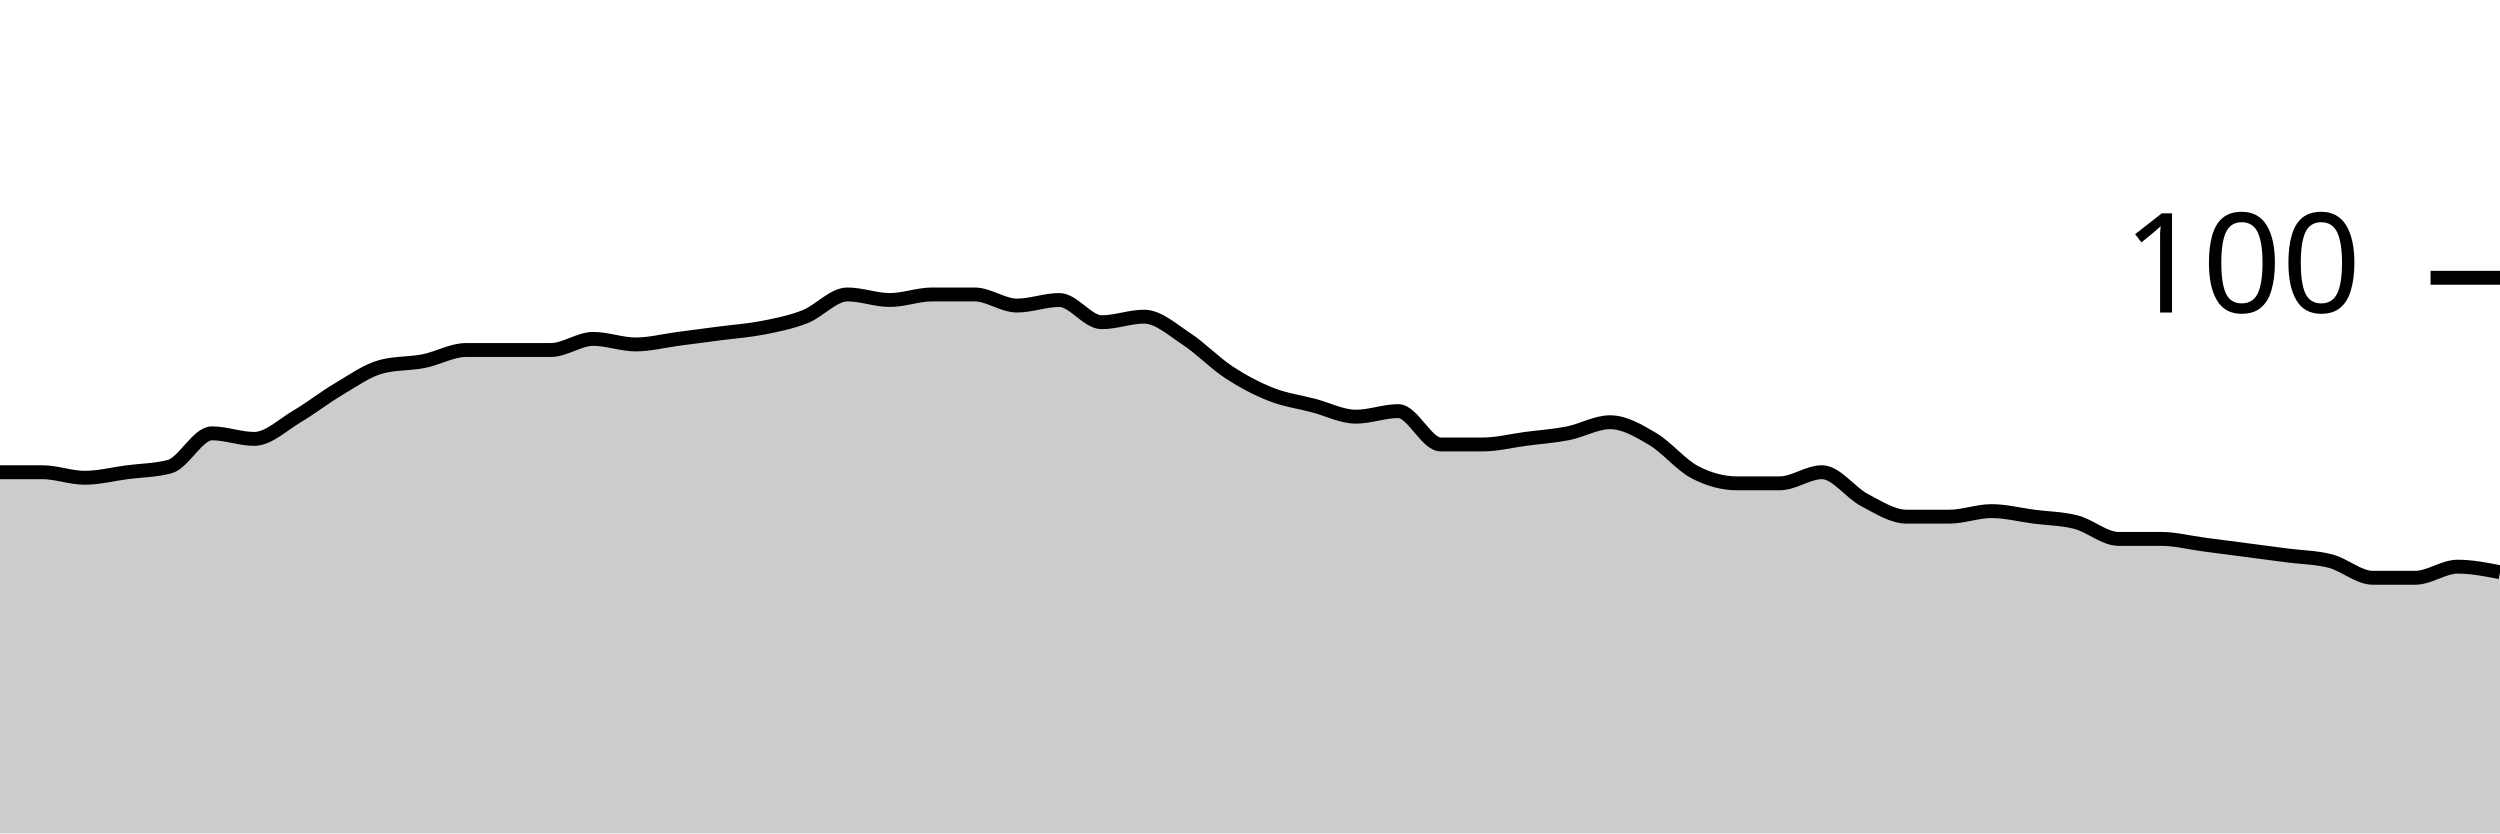
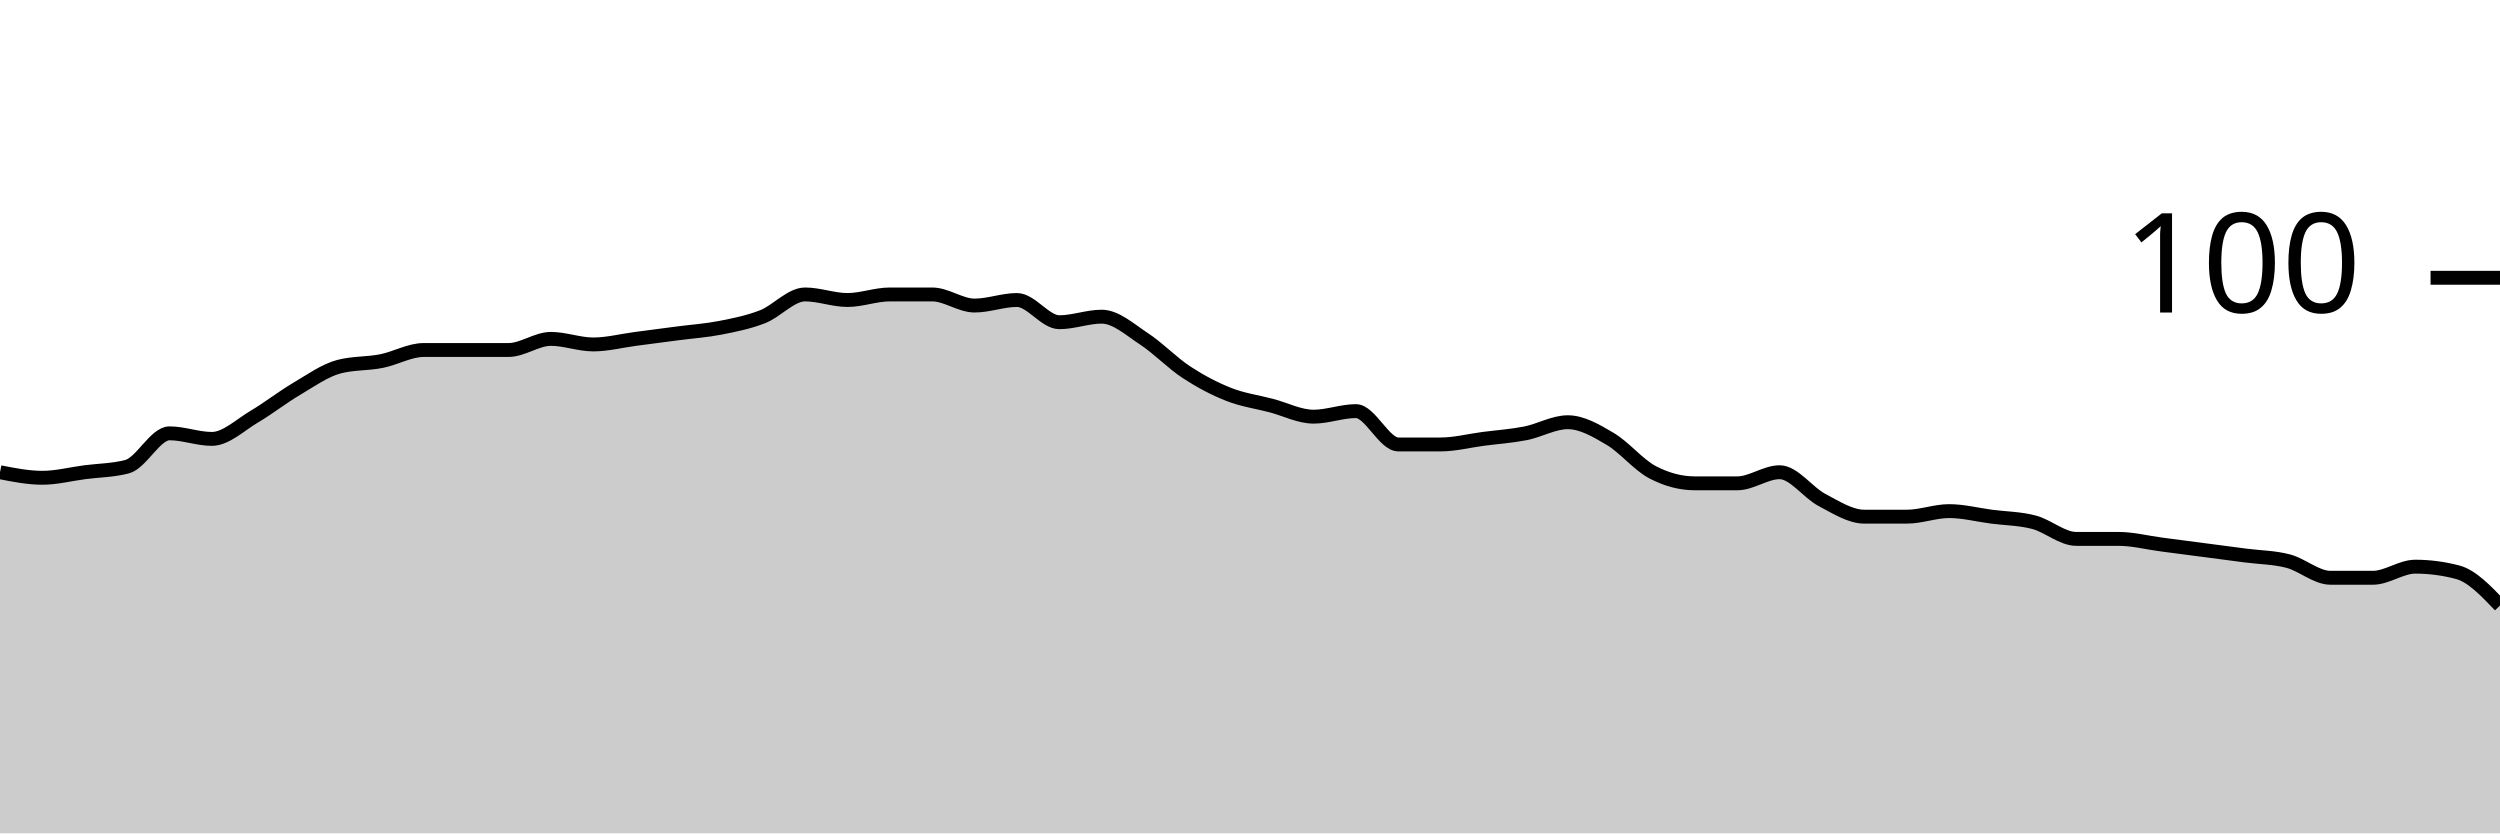
<svg xmlns="http://www.w3.org/2000/svg" viewBox="0 0 180 60">
  <g transform="translate(0,20)">
-     <path class="area" fill="rgba(0, 0, 0, 0.2)" d="M0,14C1.017,14,2.034,14,3.051,14C4.068,14,5.085,14.4,6.102,14.4C7.119,14.4,8.136,14.133,9.153,14C10.169,13.867,11.186,13.867,12.203,13.6C13.22,13.333,14.237,11.2,15.254,11.2C16.271,11.2,17.288,11.6,18.305,11.6C19.322,11.6,20.339,10.6,21.356,10C22.373,9.4,23.39,8.6,24.407,8C25.424,7.4,26.441,6.667,27.458,6.4C28.475,6.133,29.492,6.2,30.508,6C31.525,5.8,32.542,5.2,33.559,5.2C34.576,5.2,35.593,5.2,36.61,5.2C37.627,5.2,38.644,5.2,39.661,5.2C40.678,5.2,41.695,4.4,42.712,4.4C43.729,4.4,44.746,4.8,45.763,4.8C46.78,4.8,47.797,4.533,48.814,4.4C49.831,4.267,50.847,4.133,51.864,4C52.881,3.867,53.898,3.8,54.915,3.6C55.932,3.4,56.949,3.2,57.966,2.8C58.983,2.4,60,1.2,61.017,1.2C62.034,1.2,63.051,1.6,64.068,1.6C65.085,1.6,66.102,1.2,67.119,1.2C68.136,1.2,69.153,1.2,70.169,1.2C71.186,1.2,72.203,2,73.22,2C74.237,2,75.254,1.6,76.271,1.6C77.288,1.6,78.305,3.2,79.322,3.2C80.339,3.2,81.356,2.8,82.373,2.8C83.39,2.8,84.407,3.733,85.424,4.4C86.441,5.067,87.458,6.133,88.475,6.8C89.492,7.467,90.508,8,91.525,8.4C92.542,8.8,93.559,8.933,94.576,9.2C95.593,9.467,96.61,10,97.627,10C98.644,10,99.661,9.6,100.678,9.6C101.695,9.6,102.712,12,103.729,12C104.746,12,105.763,12,106.78,12C107.797,12,108.814,11.733,109.831,11.6C110.847,11.467,111.864,11.4,112.881,11.2C113.898,11,114.915,10.4,115.932,10.4C116.949,10.4,117.966,11,118.983,11.6C120,12.2,121.017,13.467,122.034,14C123.051,14.533,124.068,14.8,125.085,14.8C126.102,14.8,127.119,14.8,128.136,14.8C129.153,14.8,130.169,14,131.186,14C132.203,14,133.22,15.467,134.237,16C135.254,16.533,136.271,17.2,137.288,17.2C138.305,17.2,139.322,17.2,140.339,17.2C141.356,17.2,142.373,16.8,143.39,16.8C144.407,16.8,145.424,17.067,146.441,17.2C147.458,17.333,148.475,17.333,149.492,17.6C150.508,17.867,151.525,18.8,152.542,18.8C153.559,18.8,154.576,18.8,155.593,18.8C156.61,18.8,157.627,19.067,158.644,19.2C159.661,19.333,160.678,19.467,161.695,19.6C162.712,19.733,163.729,19.867,164.746,20C165.763,20.133,166.78,20.133,167.797,20.4C168.814,20.667,169.831,21.6,170.847,21.6C171.864,21.6,172.881,21.6,173.898,21.6C174.915,21.6,175.932,20.8,176.949,20.8C177.966,20.8,178.983,21,180,21.2L180,40C178.983,40,177.966,40,176.949,40C175.932,40,174.915,40,173.898,40C172.881,40,171.864,40,170.847,40C169.831,40,168.814,40,167.797,40C166.78,40,165.763,40,164.746,40C163.729,40,162.712,40,161.695,40C160.678,40,159.661,40,158.644,40C157.627,40,156.61,40,155.593,40C154.576,40,153.559,40,152.542,40C151.525,40,150.508,40,149.492,40C148.475,40,147.458,40,146.441,40C145.424,40,144.407,40,143.39,40C142.373,40,141.356,40,140.339,40C139.322,40,138.305,40,137.288,40C136.271,40,135.254,40,134.237,40C133.22,40,132.203,40,131.186,40C130.169,40,129.153,40,128.136,40C127.119,40,126.102,40,125.085,40C124.068,40,123.051,40,122.034,40C121.017,40,120,40,118.983,40C117.966,40,116.949,40,115.932,40C114.915,40,113.898,40,112.881,40C111.864,40,110.847,40,109.831,40C108.814,40,107.797,40,106.78,40C105.763,40,104.746,40,103.729,40C102.712,40,101.695,40,100.678,40C99.661,40,98.644,40,97.627,40C96.61,40,95.593,40,94.576,40C93.559,40,92.542,40,91.525,40C90.508,40,89.492,40,88.475,40C87.458,40,86.441,40,85.424,40C84.407,40,83.39,40,82.373,40C81.356,40,80.339,40,79.322,40C78.305,40,77.288,40,76.271,40C75.254,40,74.237,40,73.22,40C72.203,40,71.186,40,70.169,40C69.153,40,68.136,40,67.119,40C66.102,40,65.085,40,64.068,40C63.051,40,62.034,40,61.017,40C60,40,58.983,40,57.966,40C56.949,40,55.932,40,54.915,40C53.898,40,52.881,40,51.864,40C50.847,40,49.831,40,48.814,40C47.797,40,46.78,40,45.763,40C44.746,40,43.729,40,42.712,40C41.695,40,40.678,40,39.661,40C38.644,40,37.627,40,36.61,40C35.593,40,34.576,40,33.559,40C32.542,40,31.525,40,30.508,40C29.492,40,28.475,40,27.458,40C26.441,40,25.424,40,24.407,40C23.39,40,22.373,40,21.356,40C20.339,40,19.322,40,18.305,40C17.288,40,16.271,40,15.254,40C14.237,40,13.22,40,12.203,40C11.186,40,10.169,40,9.153,40C8.136,40,7.119,40,6.102,40C5.085,40,4.068,40,3.051,40C2.034,40,1.017,40,0,40Z" />
-     <path class="line" stroke="black" fill="none" d="M0,14C1.017,14,2.034,14,3.051,14C4.068,14,5.085,14.4,6.102,14.4C7.119,14.4,8.136,14.133,9.153,14C10.169,13.867,11.186,13.867,12.203,13.6C13.22,13.333,14.237,11.2,15.254,11.2C16.271,11.2,17.288,11.6,18.305,11.6C19.322,11.6,20.339,10.6,21.356,10C22.373,9.4,23.39,8.6,24.407,8C25.424,7.4,26.441,6.667,27.458,6.4C28.475,6.133,29.492,6.2,30.508,6C31.525,5.8,32.542,5.2,33.559,5.2C34.576,5.2,35.593,5.2,36.61,5.2C37.627,5.2,38.644,5.2,39.661,5.2C40.678,5.2,41.695,4.4,42.712,4.4C43.729,4.4,44.746,4.8,45.763,4.8C46.78,4.8,47.797,4.533,48.814,4.4C49.831,4.267,50.847,4.133,51.864,4C52.881,3.867,53.898,3.8,54.915,3.6C55.932,3.4,56.949,3.2,57.966,2.8C58.983,2.4,60,1.2,61.017,1.2C62.034,1.2,63.051,1.6,64.068,1.6C65.085,1.6,66.102,1.2,67.119,1.2C68.136,1.2,69.153,1.2,70.169,1.2C71.186,1.2,72.203,2,73.22,2C74.237,2,75.254,1.6,76.271,1.6C77.288,1.6,78.305,3.2,79.322,3.2C80.339,3.2,81.356,2.8,82.373,2.8C83.39,2.8,84.407,3.733,85.424,4.4C86.441,5.067,87.458,6.133,88.475,6.8C89.492,7.467,90.508,8,91.525,8.4C92.542,8.8,93.559,8.933,94.576,9.2C95.593,9.467,96.61,10,97.627,10C98.644,10,99.661,9.6,100.678,9.6C101.695,9.6,102.712,12,103.729,12C104.746,12,105.763,12,106.78,12C107.797,12,108.814,11.733,109.831,11.6C110.847,11.467,111.864,11.4,112.881,11.2C113.898,11,114.915,10.4,115.932,10.4C116.949,10.4,117.966,11,118.983,11.6C120,12.2,121.017,13.467,122.034,14C123.051,14.533,124.068,14.8,125.085,14.8C126.102,14.8,127.119,14.8,128.136,14.8C129.153,14.8,130.169,14,131.186,14C132.203,14,133.22,15.467,134.237,16C135.254,16.533,136.271,17.2,137.288,17.2C138.305,17.2,139.322,17.2,140.339,17.2C141.356,17.2,142.373,16.8,143.39,16.8C144.407,16.8,145.424,17.067,146.441,17.2C147.458,17.333,148.475,17.333,149.492,17.6C150.508,17.867,151.525,18.8,152.542,18.8C153.559,18.8,154.576,18.8,155.593,18.8C156.61,18.8,157.627,19.067,158.644,19.2C159.661,19.333,160.678,19.467,161.695,19.6C162.712,19.733,163.729,19.867,164.746,20C165.763,20.133,166.78,20.133,167.797,20.4C168.814,20.667,169.831,21.6,170.847,21.6C171.864,21.6,172.881,21.6,173.898,21.6C174.915,21.6,175.932,20.8,176.949,20.8C177.966,20.8,178.983,21,180,21.2" />
+     <path class="area" fill="rgba(0, 0, 0, 0.2)" d="M0,14C1.017,14.2,2.034,14.4,3.051,14.4C4.068,14.4,5.085,14.133,6.102,14C7.119,13.867,8.136,13.867,9.153,13.6C10.169,13.333,11.186,11.2,12.203,11.2C13.22,11.2,14.237,11.6,15.254,11.6C16.271,11.6,17.288,10.6,18.305,10C19.322,9.4,20.339,8.6,21.356,8C22.373,7.4,23.39,6.667,24.407,6.4C25.424,6.133,26.441,6.2,27.458,6C28.475,5.8,29.492,5.2,30.508,5.2C31.525,5.2,32.542,5.2,33.559,5.2C34.576,5.2,35.593,5.2,36.61,5.2C37.627,5.2,38.644,4.4,39.661,4.4C40.678,4.4,41.695,4.8,42.712,4.8C43.729,4.8,44.746,4.533,45.763,4.4C46.78,4.267,47.797,4.133,48.814,4C49.831,3.867,50.847,3.8,51.864,3.6C52.881,3.4,53.898,3.2,54.915,2.8C55.932,2.4,56.949,1.2,57.966,1.2C58.983,1.2,60,1.6,61.017,1.6C62.034,1.6,63.051,1.2,64.068,1.2C65.085,1.2,66.102,1.2,67.119,1.2C68.136,1.2,69.153,2,70.169,2C71.186,2,72.203,1.6,73.22,1.6C74.237,1.6,75.254,3.2,76.271,3.2C77.288,3.2,78.305,2.8,79.322,2.8C80.339,2.8,81.356,3.733,82.373,4.4C83.39,5.067,84.407,6.133,85.424,6.8C86.441,7.467,87.458,8,88.475,8.4C89.492,8.8,90.508,8.933,91.525,9.2C92.542,9.467,93.559,10,94.576,10C95.593,10,96.61,9.6,97.627,9.6C98.644,9.6,99.661,12,100.678,12C101.695,12,102.712,12,103.729,12C104.746,12,105.763,11.733,106.78,11.6C107.797,11.467,108.814,11.4,109.831,11.2C110.847,11,111.864,10.4,112.881,10.4C113.898,10.4,114.915,11,115.932,11.6C116.949,12.2,117.966,13.467,118.983,14C120,14.533,121.017,14.8,122.034,14.8C123.051,14.8,124.068,14.8,125.085,14.8C126.102,14.8,127.119,14,128.136,14C129.153,14,130.169,15.467,131.186,16C132.203,16.533,133.22,17.2,134.237,17.2C135.254,17.2,136.271,17.2,137.288,17.2C138.305,17.2,139.322,16.8,140.339,16.8C141.356,16.8,142.373,17.067,143.39,17.2C144.407,17.333,145.424,17.333,146.441,17.6C147.458,17.867,148.475,18.8,149.492,18.8C150.508,18.8,151.525,18.8,152.542,18.8C153.559,18.8,154.576,19.067,155.593,19.2C156.61,19.333,157.627,19.467,158.644,19.6C159.661,19.733,160.678,19.867,161.695,20C162.712,20.133,163.729,20.133,164.746,20.4C165.763,20.667,166.78,21.6,167.797,21.6C168.814,21.6,169.831,21.6,170.847,21.6C171.864,21.6,172.881,20.8,173.898,20.8C174.915,20.8,175.932,20.933,176.949,21.2C177.966,21.467,178.983,22.533,180,23.6L180,40C178.983,40,177.966,40,176.949,40C175.932,40,174.915,40,173.898,40C172.881,40,171.864,40,170.847,40C169.831,40,168.814,40,167.797,40C166.78,40,165.763,40,164.746,40C163.729,40,162.712,40,161.695,40C160.678,40,159.661,40,158.644,40C157.627,40,156.61,40,155.593,40C154.576,40,153.559,40,152.542,40C151.525,40,150.508,40,149.492,40C148.475,40,147.458,40,146.441,40C145.424,40,144.407,40,143.39,40C142.373,40,141.356,40,140.339,40C139.322,40,138.305,40,137.288,40C136.271,40,135.254,40,134.237,40C133.22,40,132.203,40,131.186,40C130.169,40,129.153,40,128.136,40C127.119,40,126.102,40,125.085,40C124.068,40,123.051,40,122.034,40C121.017,40,120,40,118.983,40C117.966,40,116.949,40,115.932,40C114.915,40,113.898,40,112.881,40C111.864,40,110.847,40,109.831,40C108.814,40,107.797,40,106.78,40C105.763,40,104.746,40,103.729,40C102.712,40,101.695,40,100.678,40C99.661,40,98.644,40,97.627,40C96.61,40,95.593,40,94.576,40C93.559,40,92.542,40,91.525,40C90.508,40,89.492,40,88.475,40C87.458,40,86.441,40,85.424,40C84.407,40,83.39,40,82.373,40C81.356,40,80.339,40,79.322,40C78.305,40,77.288,40,76.271,40C75.254,40,74.237,40,73.22,40C72.203,40,71.186,40,70.169,40C69.153,40,68.136,40,67.119,40C66.102,40,65.085,40,64.068,40C63.051,40,62.034,40,61.017,40C60,40,58.983,40,57.966,40C56.949,40,55.932,40,54.915,40C53.898,40,52.881,40,51.864,40C50.847,40,49.831,40,48.814,40C47.797,40,46.78,40,45.763,40C44.746,40,43.729,40,42.712,40C41.695,40,40.678,40,39.661,40C38.644,40,37.627,40,36.61,40C35.593,40,34.576,40,33.559,40C32.542,40,31.525,40,30.508,40C29.492,40,28.475,40,27.458,40C26.441,40,25.424,40,24.407,40C23.39,40,22.373,40,21.356,40C20.339,40,19.322,40,18.305,40C17.288,40,16.271,40,15.254,40C14.237,40,13.22,40,12.203,40C11.186,40,10.169,40,9.153,40C8.136,40,7.119,40,6.102,40C5.085,40,4.068,40,3.051,40C2.034,40,1.017,40,0,40Z" />
+     <path class="line" stroke="black" fill="none" d="M0,14C1.017,14.2,2.034,14.4,3.051,14.4C4.068,14.4,5.085,14.133,6.102,14C7.119,13.867,8.136,13.867,9.153,13.6C10.169,13.333,11.186,11.2,12.203,11.2C13.22,11.2,14.237,11.6,15.254,11.6C16.271,11.6,17.288,10.6,18.305,10C19.322,9.4,20.339,8.6,21.356,8C22.373,7.4,23.39,6.667,24.407,6.4C25.424,6.133,26.441,6.2,27.458,6C28.475,5.8,29.492,5.2,30.508,5.2C31.525,5.2,32.542,5.2,33.559,5.2C34.576,5.2,35.593,5.2,36.61,5.2C37.627,5.2,38.644,4.4,39.661,4.4C40.678,4.4,41.695,4.8,42.712,4.8C43.729,4.8,44.746,4.533,45.763,4.4C46.78,4.267,47.797,4.133,48.814,4C49.831,3.867,50.847,3.8,51.864,3.6C52.881,3.4,53.898,3.2,54.915,2.8C55.932,2.4,56.949,1.2,57.966,1.2C58.983,1.2,60,1.6,61.017,1.6C62.034,1.6,63.051,1.2,64.068,1.2C65.085,1.2,66.102,1.2,67.119,1.2C68.136,1.2,69.153,2,70.169,2C71.186,2,72.203,1.6,73.22,1.6C74.237,1.6,75.254,3.2,76.271,3.2C77.288,3.2,78.305,2.8,79.322,2.8C80.339,2.8,81.356,3.733,82.373,4.4C83.39,5.067,84.407,6.133,85.424,6.8C86.441,7.467,87.458,8,88.475,8.4C89.492,8.8,90.508,8.933,91.525,9.2C92.542,9.467,93.559,10,94.576,10C95.593,10,96.61,9.6,97.627,9.6C98.644,9.6,99.661,12,100.678,12C101.695,12,102.712,12,103.729,12C104.746,12,105.763,11.733,106.78,11.6C107.797,11.467,108.814,11.4,109.831,11.2C110.847,11,111.864,10.4,112.881,10.4C113.898,10.4,114.915,11,115.932,11.6C116.949,12.2,117.966,13.467,118.983,14C120,14.533,121.017,14.8,122.034,14.8C123.051,14.8,124.068,14.8,125.085,14.8C126.102,14.8,127.119,14,128.136,14C129.153,14,130.169,15.467,131.186,16C132.203,16.533,133.22,17.2,134.237,17.2C135.254,17.2,136.271,17.2,137.288,17.2C138.305,17.2,139.322,16.8,140.339,16.8C141.356,16.8,142.373,17.067,143.39,17.2C144.407,17.333,145.424,17.333,146.441,17.6C147.458,17.867,148.475,18.8,149.492,18.8C150.508,18.8,151.525,18.8,152.542,18.8C153.559,18.8,154.576,19.067,155.593,19.2C156.61,19.333,157.627,19.467,158.644,19.6C159.661,19.733,160.678,19.867,161.695,20C162.712,20.133,163.729,20.133,164.746,20.4C165.763,20.667,166.78,21.6,167.797,21.6C168.814,21.6,169.831,21.6,170.847,21.6C171.864,21.6,172.881,20.8,173.898,20.8C174.915,20.8,175.932,20.933,176.949,21.2C177.966,21.467,178.983,22.533,180,23.6" />
    <path class="axis-ceiling" stroke-width="1" stroke="black" fill="none" d="M175,0L180,0" />
    <text class="axis-ceiling-label" font-family="sans-serif" text-anchor="end" font-size="10px" x="170" y="2.5">100</text>
  </g>
</svg>
